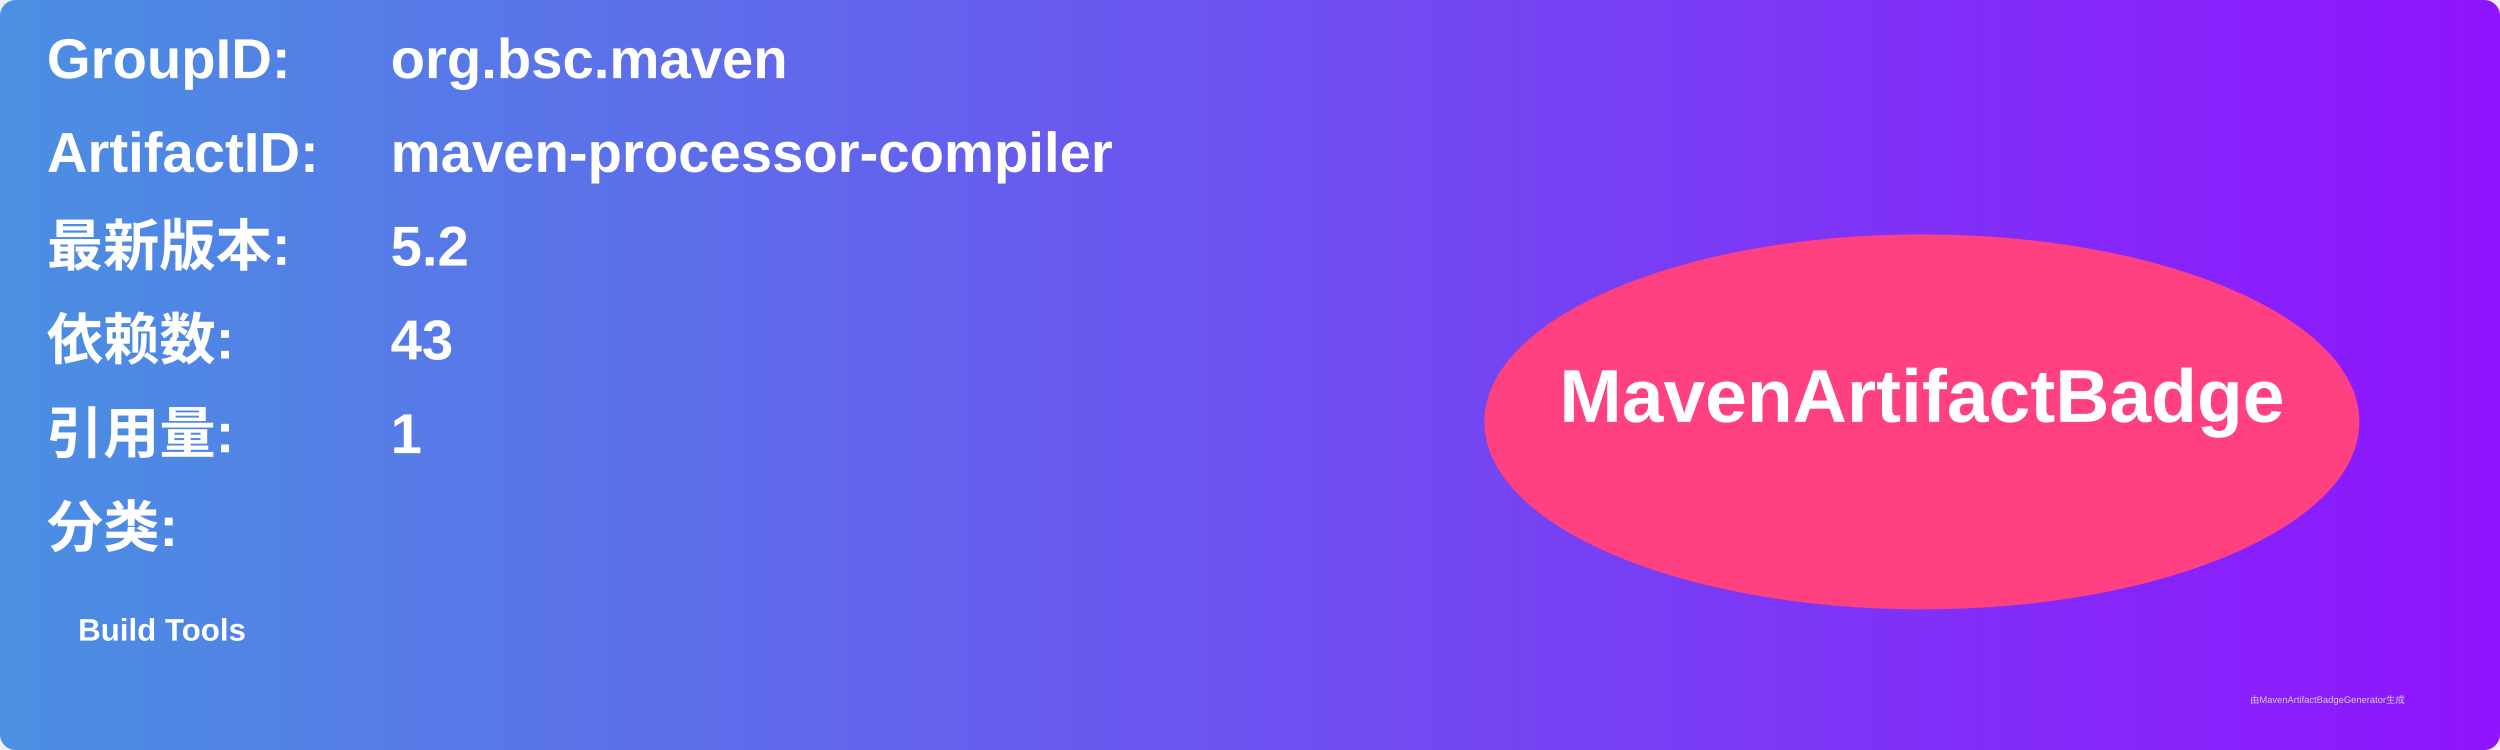
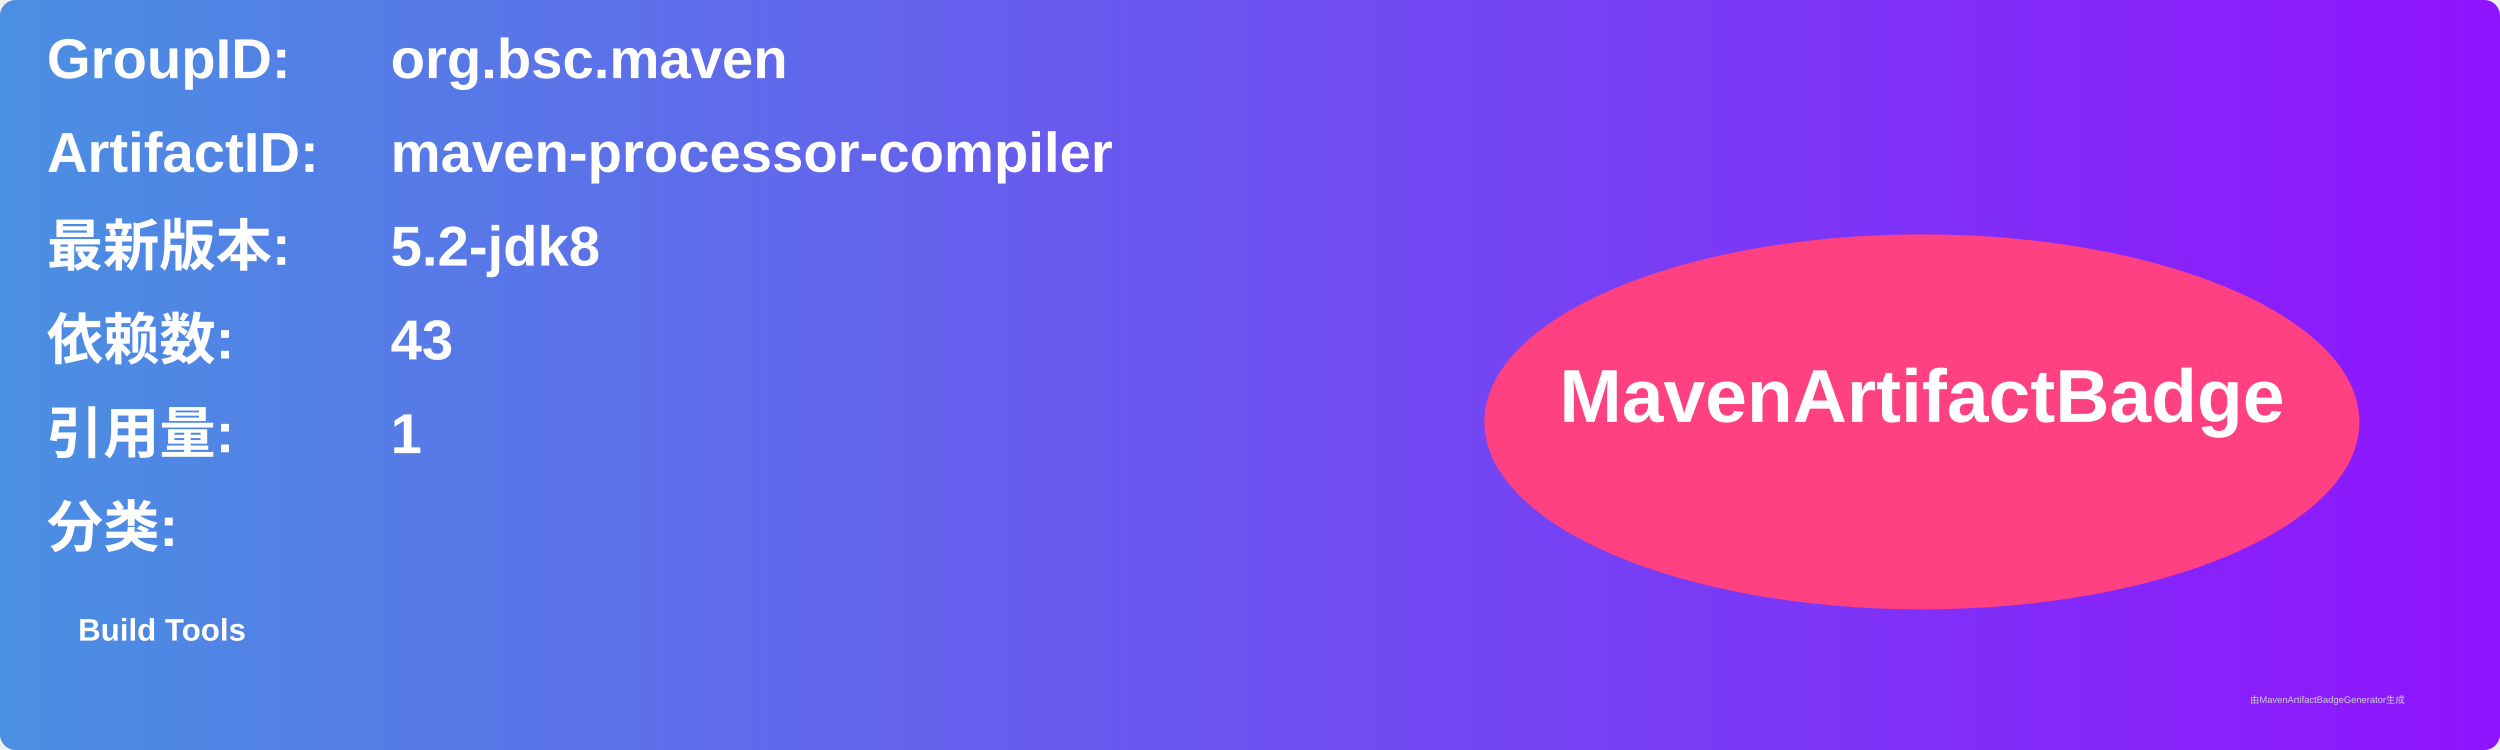
<svg xmlns="http://www.w3.org/2000/svg" width="800" height="240" viewBox="0 0 800 240">
  <linearGradient id="grad" x1="0%" y1="0%" x2="100%" y2="0%">
    <stop offset="0%" stop-color="#4a90e2" />
    <stop offset="100%" stop-color="#9013fe" />
  </linearGradient>
  <rect width="100%" height="100%" rx="5" ry="5" fill="url(#grad)" />
  <g transform="translate(15, 15)">
    <text x="0" y="10" font-family="Arial" font-size="18" fill="white" font-weight="bold" width="260">GroupID:</text>
    <text x="110" y="10" font-family="Arial" font-size="18" fill="white" font-weight="bold" width="460">org.bsc.maven</text>
    <text x="0" y="40" font-family="Arial" font-size="18" fill="white" font-weight="bold" width="260">ArtifactID:</text>
    <text x="110" y="40" font-family="Arial" font-size="18" fill="white" font-weight="bold" width="460">maven-processor-compiler</text>
    <text x="0" y="70" font-family="Arial" font-size="18" fill="white" font-weight="bold">最新版本:</text>
    <text x="110" y="70" font-family="Arial" font-size="18" fill="white" font-weight="bold">
-       <tspan font-weight="bold">5.2</tspan>
+       <tspan font-weight="bold">5.2-jdk8</tspan>
    </text>
    <text x="0" y="100" font-family="Arial" font-size="18" fill="white" font-weight="bold">依赖数: </text>
    <text x="110" y="100" font-family="Arial" font-size="18" fill="white">
      <tspan font-weight="bold">43</tspan>
    </text>
    <text x="0" y="130" font-family="Arial" font-size="18" fill="white" font-weight="bold">引用量: </text>
    <text x="110" y="130" font-family="Arial" font-size="18" fill="white">
      <tspan font-weight="bold">1</tspan>
    </text>
    <text x="0" y="160" font-family="Arial" font-size="18" fill="white" font-weight="bold">分类:</text>
    <text x="10" y="190" font-family="Arial" font-size="10" fill="white">
      <tspan font-weight="bold">Build Tools</tspan>
    </text>
    <ellipse cx="600" cy="120" rx="140" ry="60" fill="#ff4081" />
    <text x="600" y="120" text-anchor="middle" font-family="Arial" font-size="24" fill="white" font-weight="bold">MavenArtifactBadge</text>
  </g>
  <text x="720" y="225" font-family="Arial" font-size="3" fill="#d0d0d0">由MavenArtifactBadgeGenerator生成</text>
</svg>
